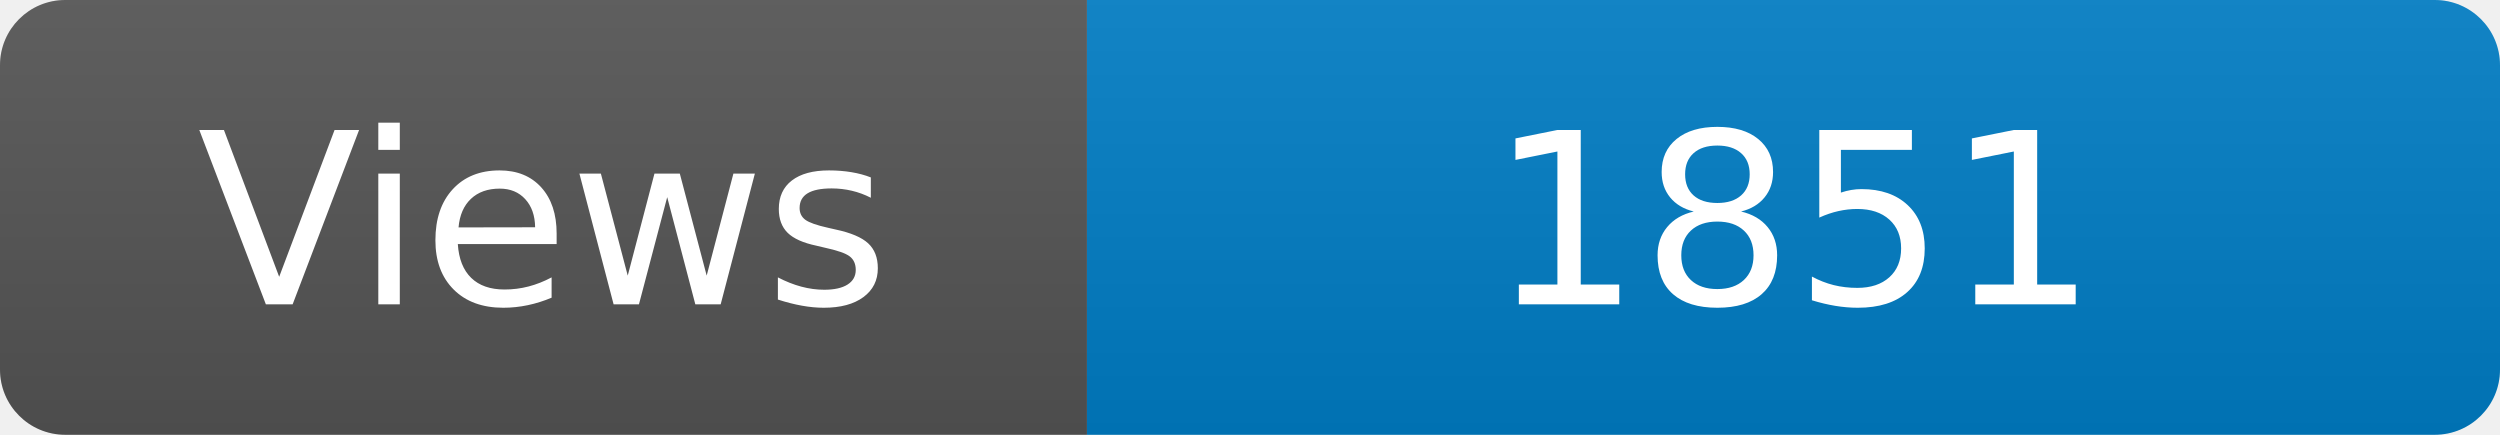
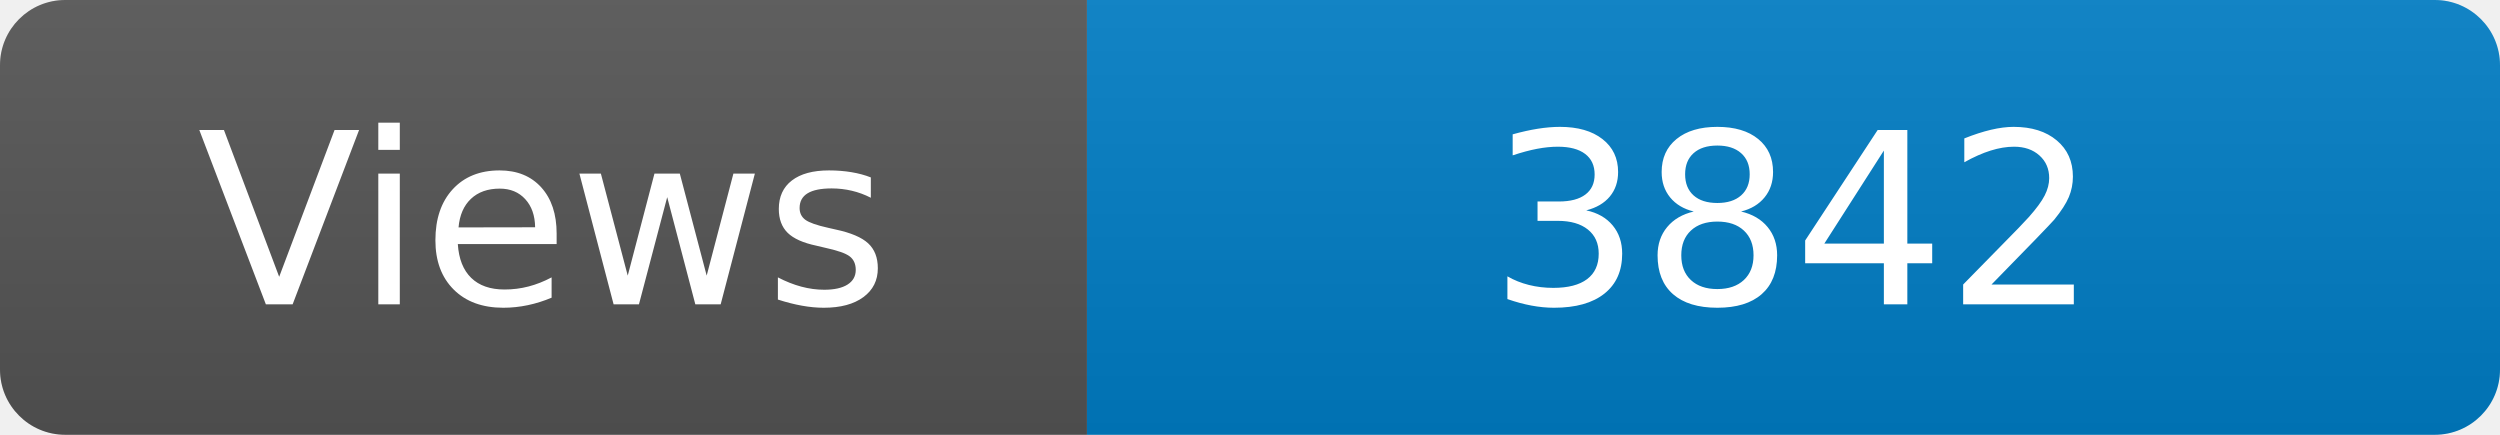
<svg xmlns="http://www.w3.org/2000/svg" width="115" height="20" role="img" aria-label="Maintained?: yes">
  <linearGradient id="s" x2="0" y2="100%">
    <stop offset="0" stop-color="#bbb" stop-opacity=".1" />
    <stop offset="1" stop-opacity=".1" />
  </linearGradient>
  <clipPath id="r">
    <rect width="115" height="20" rx="3" fill="#fff" />
  </clipPath>
  <g clip-path="url(#r)">
    <rect width="50" height="20" fill="#555" />
    <rect x="50" width="160" height="20" fill="#007ec6" />
    <rect width="115" height="20" fill="url(#s)" />
  </g>
  <g fill="#fff" text-anchor="middle" font-family="Verdana,Geneva,DejaVu Sans,sans-serif" font-size="110">
    <text x="250" y="140" transform="scale(.1)" fill="#fff">Views</text>
-     <text x="825" y="140" transform="scale(.1)" fill="#fff">1851</text>
+     <text x="825" y="140" transform="scale(.1)" fill="#fff">3842</text>
  </g>
</svg>
